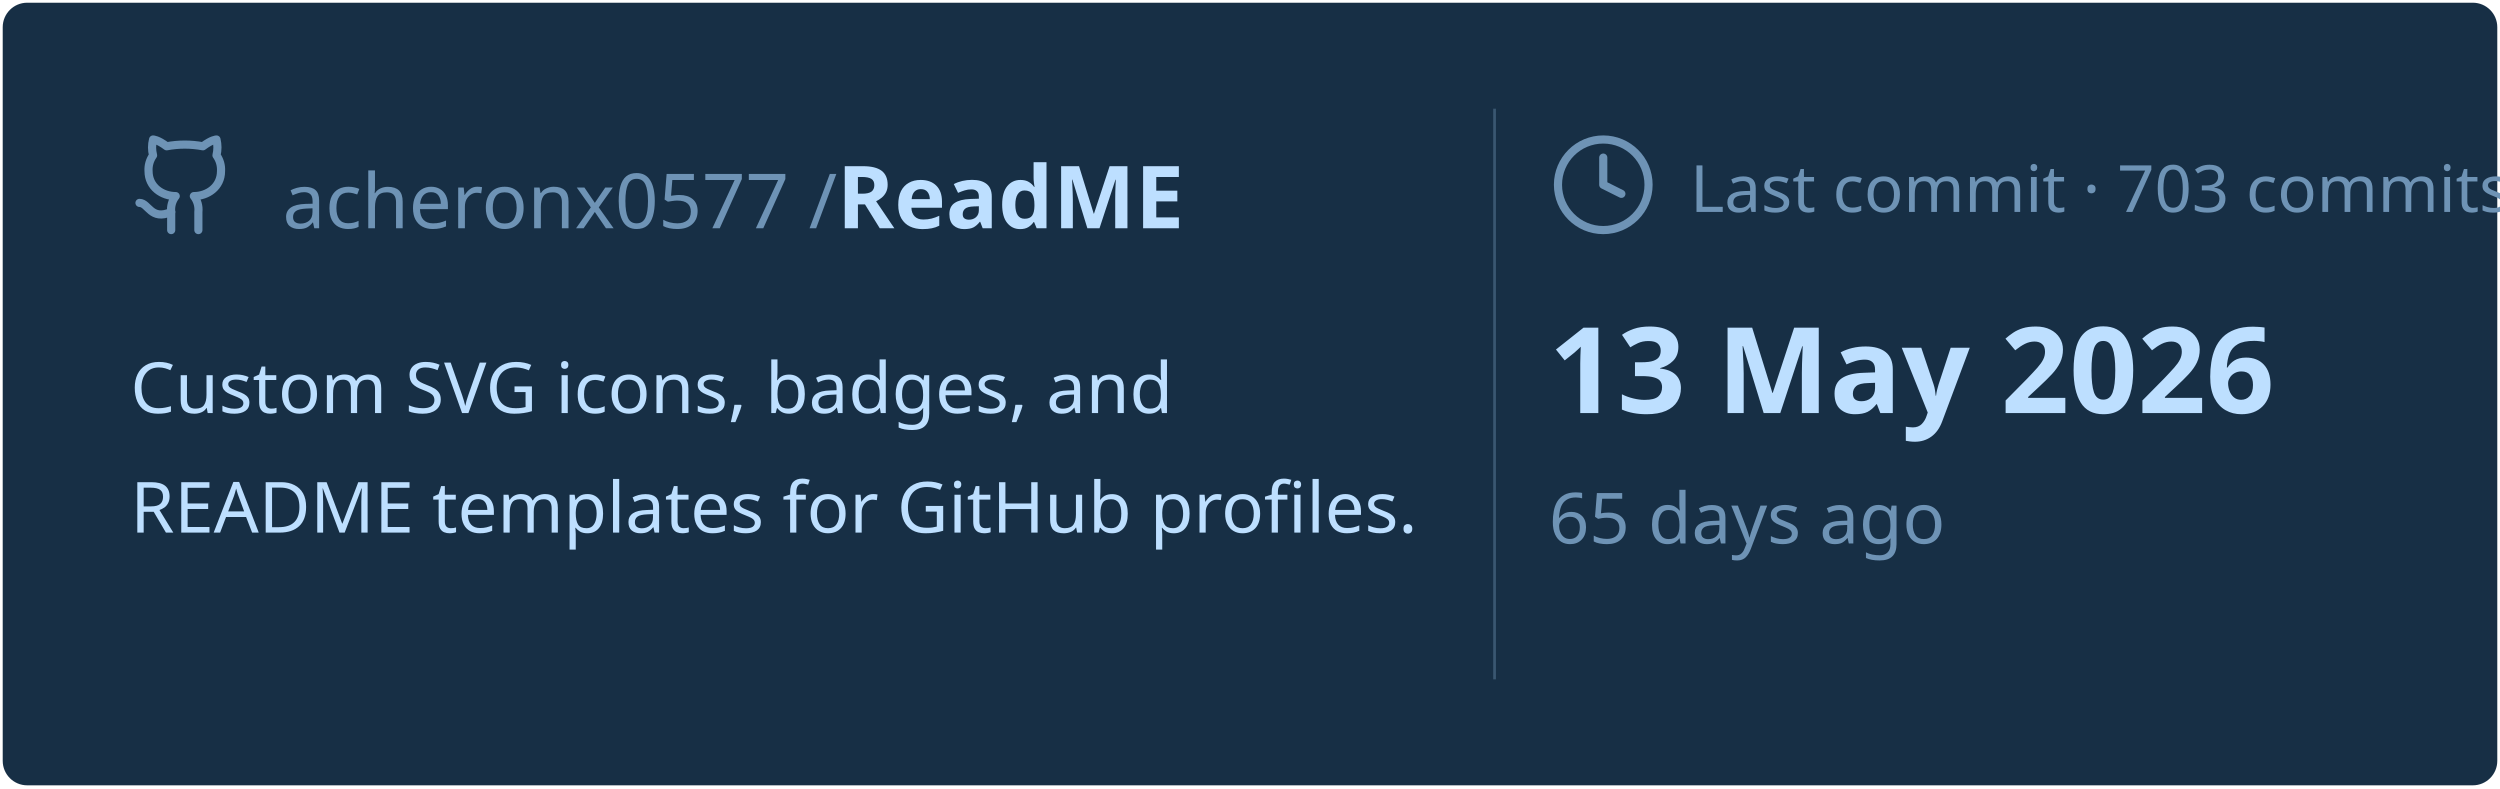
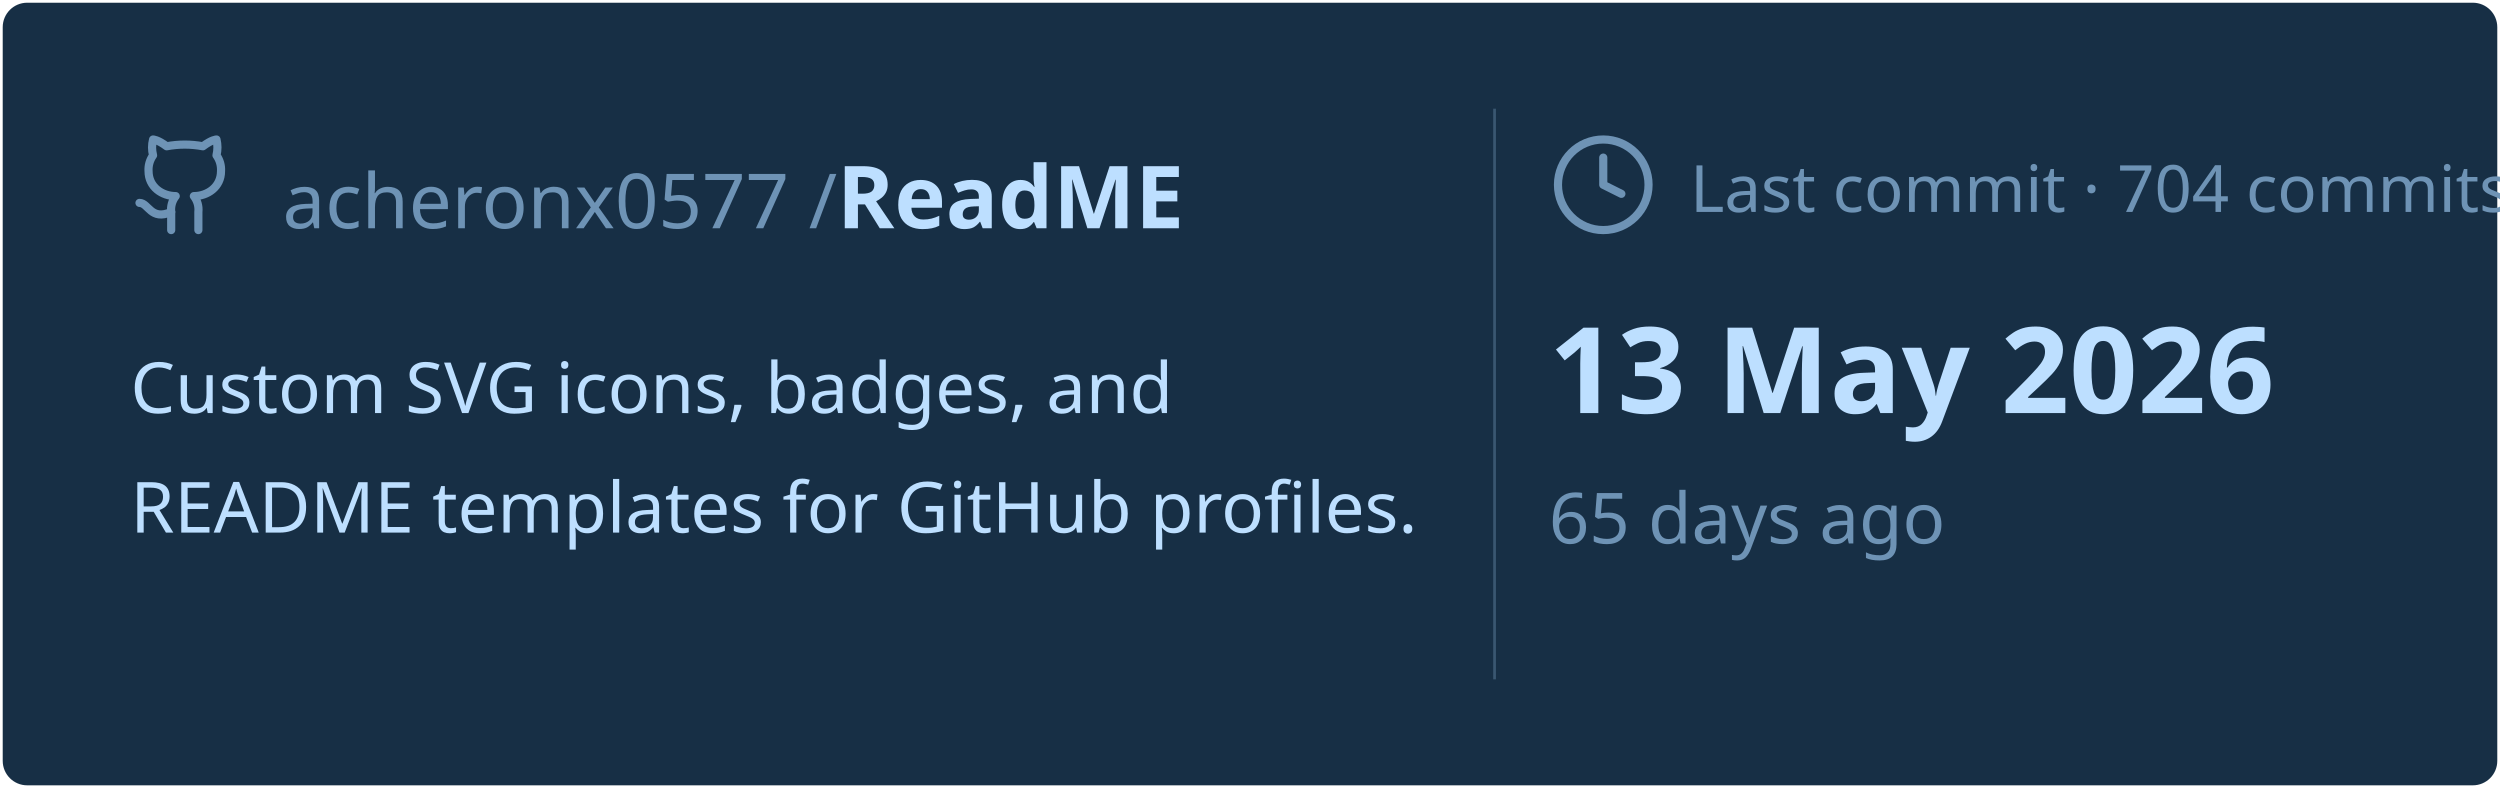
<svg xmlns="http://www.w3.org/2000/svg" viewBox="0 0 460 145" width="460px" height="145px">
  <rect stroke="#000000" stroke-opacity="0" fill="#172F45" rx="4.5" x="0.5" y="0.5" width="459" height="144" />
  <g transform="translate(24, 42)">
    <svg x="0" y="-18" width="20" height="20" viewBox="0 0 24 24" fill="none" stroke="#6E93B5" stroke-width="1.8" stroke-linecap="round" stroke-linejoin="round">
      <path d="M15 22v-4a4.8 4.8 0 0 0-1-3.5c3 0 6-2 6-5.5.08-1.25-.27-2.48-1-3.5.28-1.15.28-2.35 0-3.5 0 0-1 0-3 1.5-2.64-.5-5.36-.5-8 0C6 2 5 2 5 2c-.3 1.15-.3 2.35 0 3.5A5.403 5.403 0 0 0 4 9c0 3.5 3 5.5 6 5.5-.39.49-.68 1.05-.85 1.65-.17.6-.22 1.23-.15 1.85v4" />
      <path d="M9 18c-4.51 2-5-2-7-2" />
    </svg>
    <text x="28" y="0" font-family="&quot;Segoe UI&quot;, Ubuntu, sans-serif" font-size="14" font-weight="400" fill="#6E93B5">acheronx0577 /</text>
    <text x="130" y="0" font-family="&quot;Segoe UI&quot;, Ubuntu, sans-serif" font-size="16" font-weight="700" fill="#BDDFFF">ReadME</text>
  </g>
  <text x="24" y="76" font-family="&quot;Segoe UI&quot;, Ubuntu, sans-serif" font-size="13" font-weight="400" fill="#BDDFFF">Custom SVG icons, badges, and</text>
  <text x="24" y="98" font-family="&quot;Segoe UI&quot;, Ubuntu, sans-serif" font-size="13" font-weight="400" fill="#BDDFFF">README templates for GitHub profiles.</text>
  <line x1="275" y1="20" x2="275" y2="125" stroke="#6E93B5" stroke-width="0.5" stroke-opacity="0.4" />
  <svg x="285" y="24" width="20" height="20" viewBox="0 0 24 24" fill="none" stroke="#6E93B5" stroke-width="1.8" stroke-linecap="round" stroke-linejoin="round">
    <circle cx="12" cy="12" r="10" />
    <polyline points="12 6 12 12 16 14" />
  </svg>
-   <text x="311" y="39" font-family="&quot;Segoe UI&quot;, Ubuntu, sans-serif" font-size="12" font-weight="400" fill="#6E93B5">Last commit · 703 commits</text>
+   <text x="311" y="39" font-family="&quot;Segoe UI&quot;, Ubuntu, sans-serif" font-size="12" font-weight="400" fill="#6E93B5">Last commit · 704 commits</text>
  <text x="285" y="76" font-family="&quot;Segoe UI&quot;, Ubuntu, sans-serif" font-size="22" font-weight="700" fill="#BDDFFF">13 May 2026</text>
  <text x="285" y="100" font-family="&quot;Segoe UI&quot;, Ubuntu, sans-serif" font-size="13" font-weight="400" fill="#6E93B5">65 days ago</text>
</svg>
